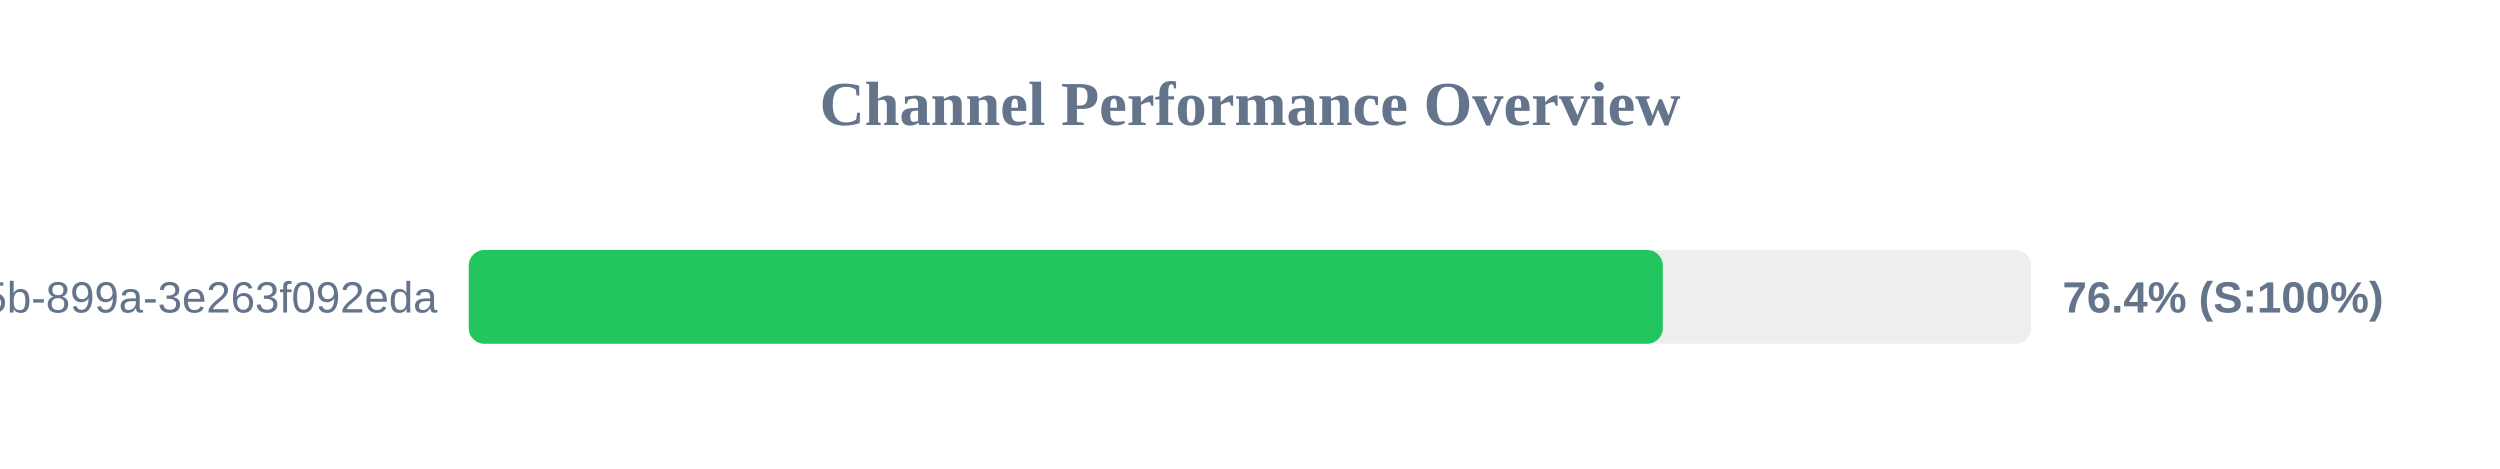
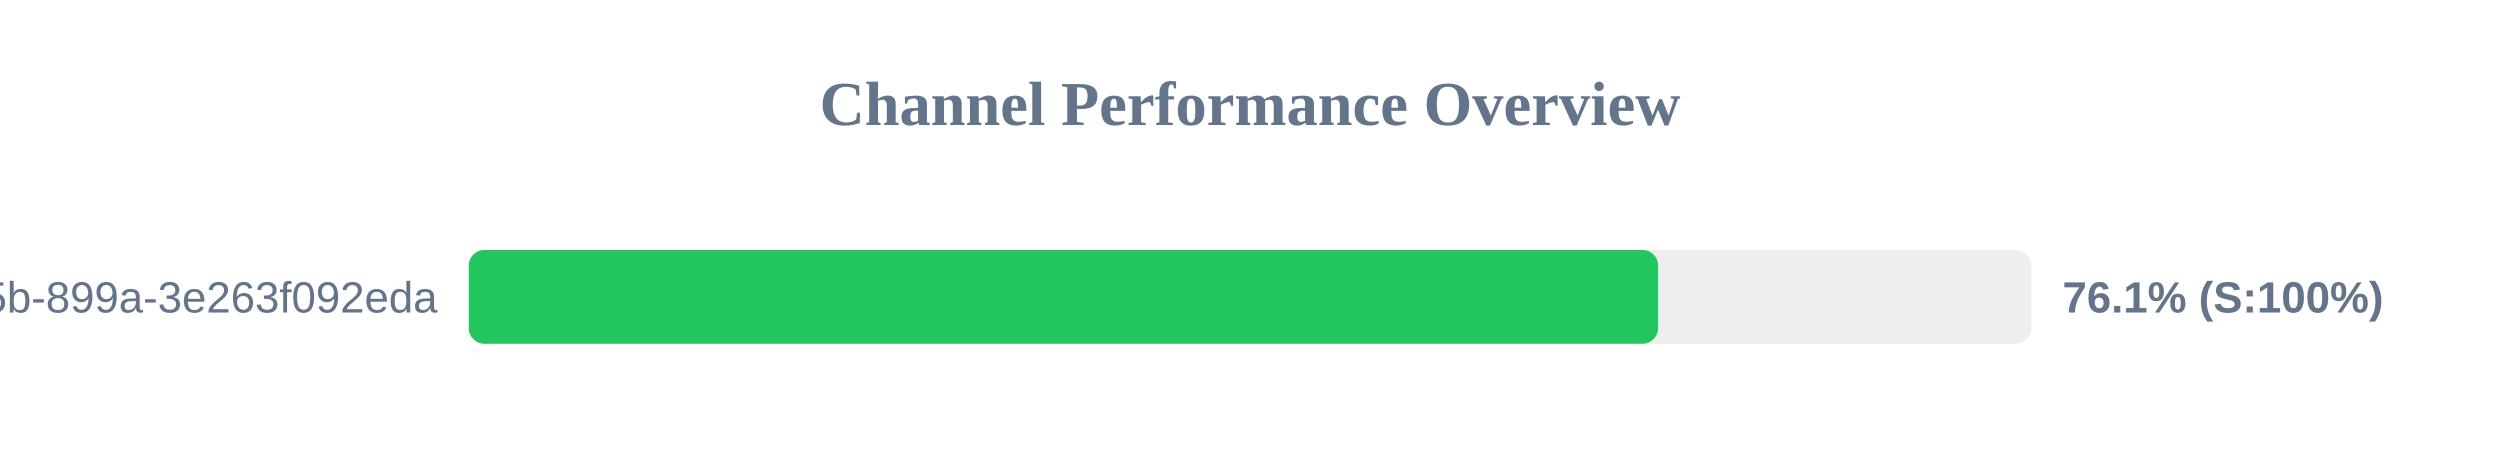
<svg xmlns="http://www.w3.org/2000/svg" width="800" height="150" version="1.1">
  <style>
        .row { font: 14px Arial; fill: #64748b; }
        .score { font: bold 14px Arial; fill: #64748b; }
    </style>
  <text x="400" y="40" text-anchor="middle" font-size="20px" font-weight="bold" fill="#64748b">Channel Performance Overview</text>
  <rect x="150" y="80" width="500" height="30" fill="#eee" rx="5" />
-   <rect x="150" y="80" width="382.1" height="30" fill="#22c55e" rx="5" />
+   <rect x="150" y="80" width="380.6" height="30" fill="#22c55e" rx="5" />
  <text x="140" y="100" text-anchor="end" class="row">?uuid=6bf726db-fb0b-405b-899a-3e263f092eda</text>
-   <text x="660" y="100" text-anchor="start" class="score">76.4% (S:100%)</text>
+   <text x="660" y="100" text-anchor="start" class="score">76.1% (S:100%)</text>
</svg>
